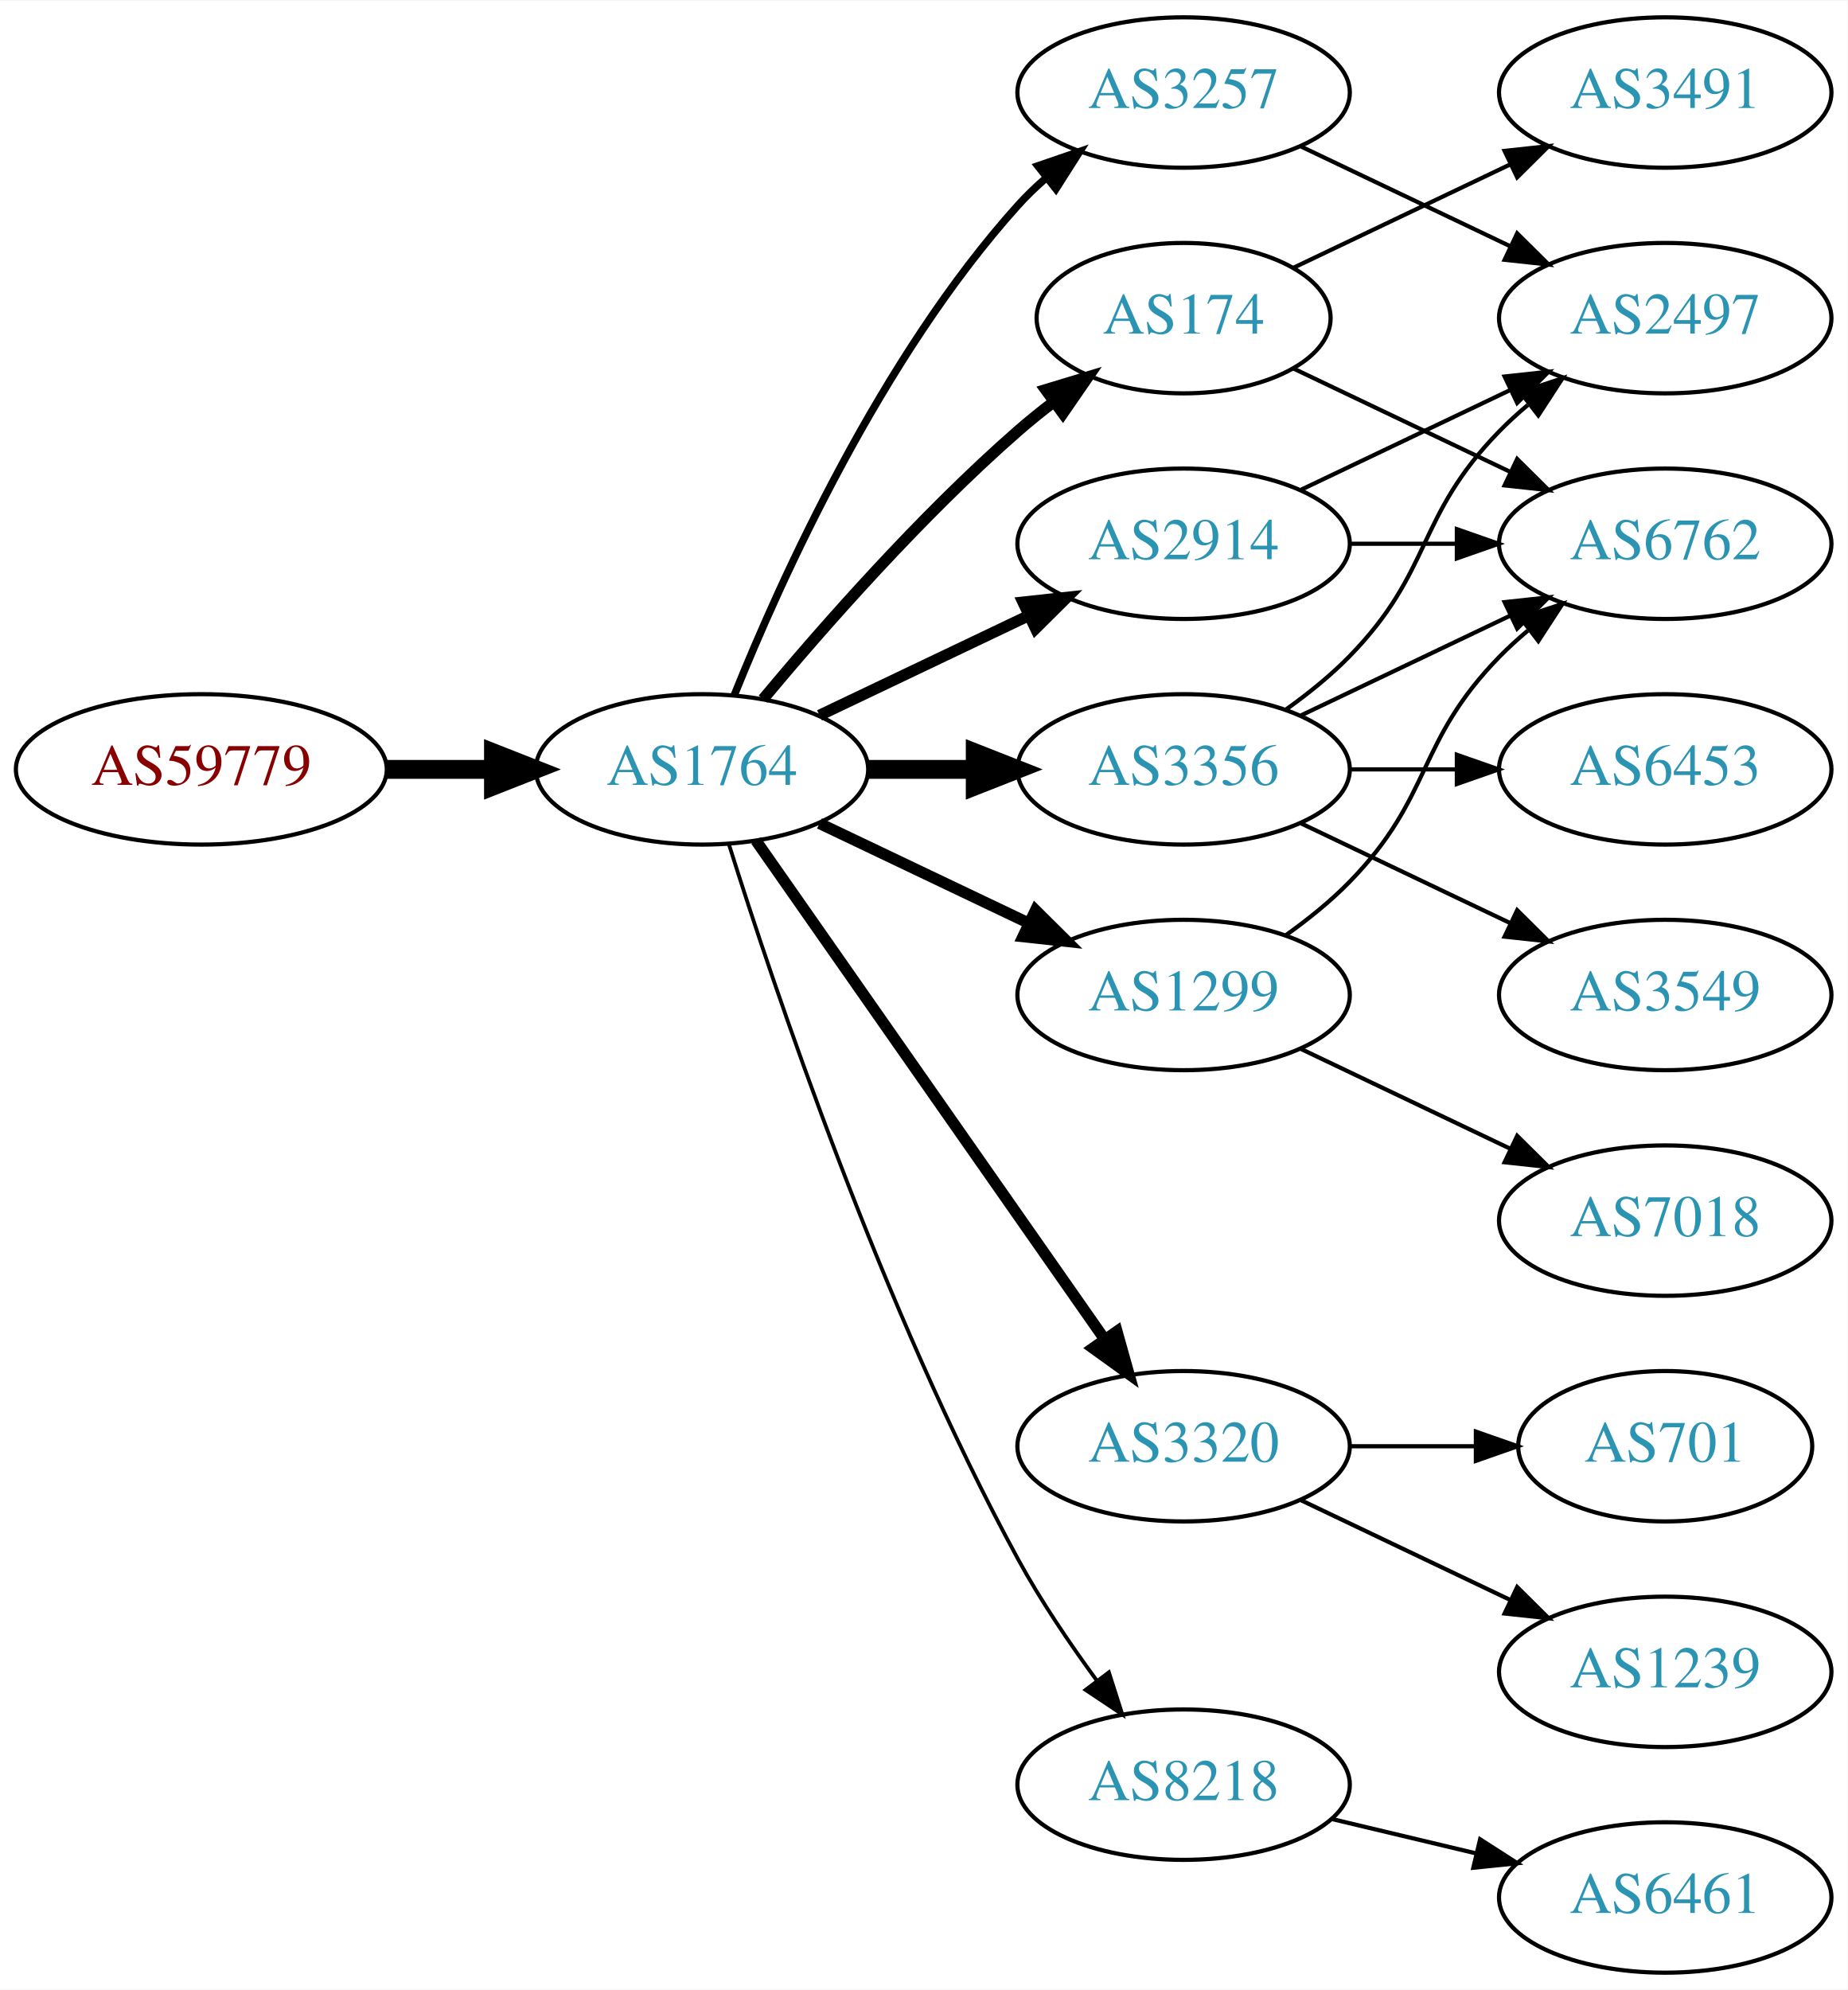
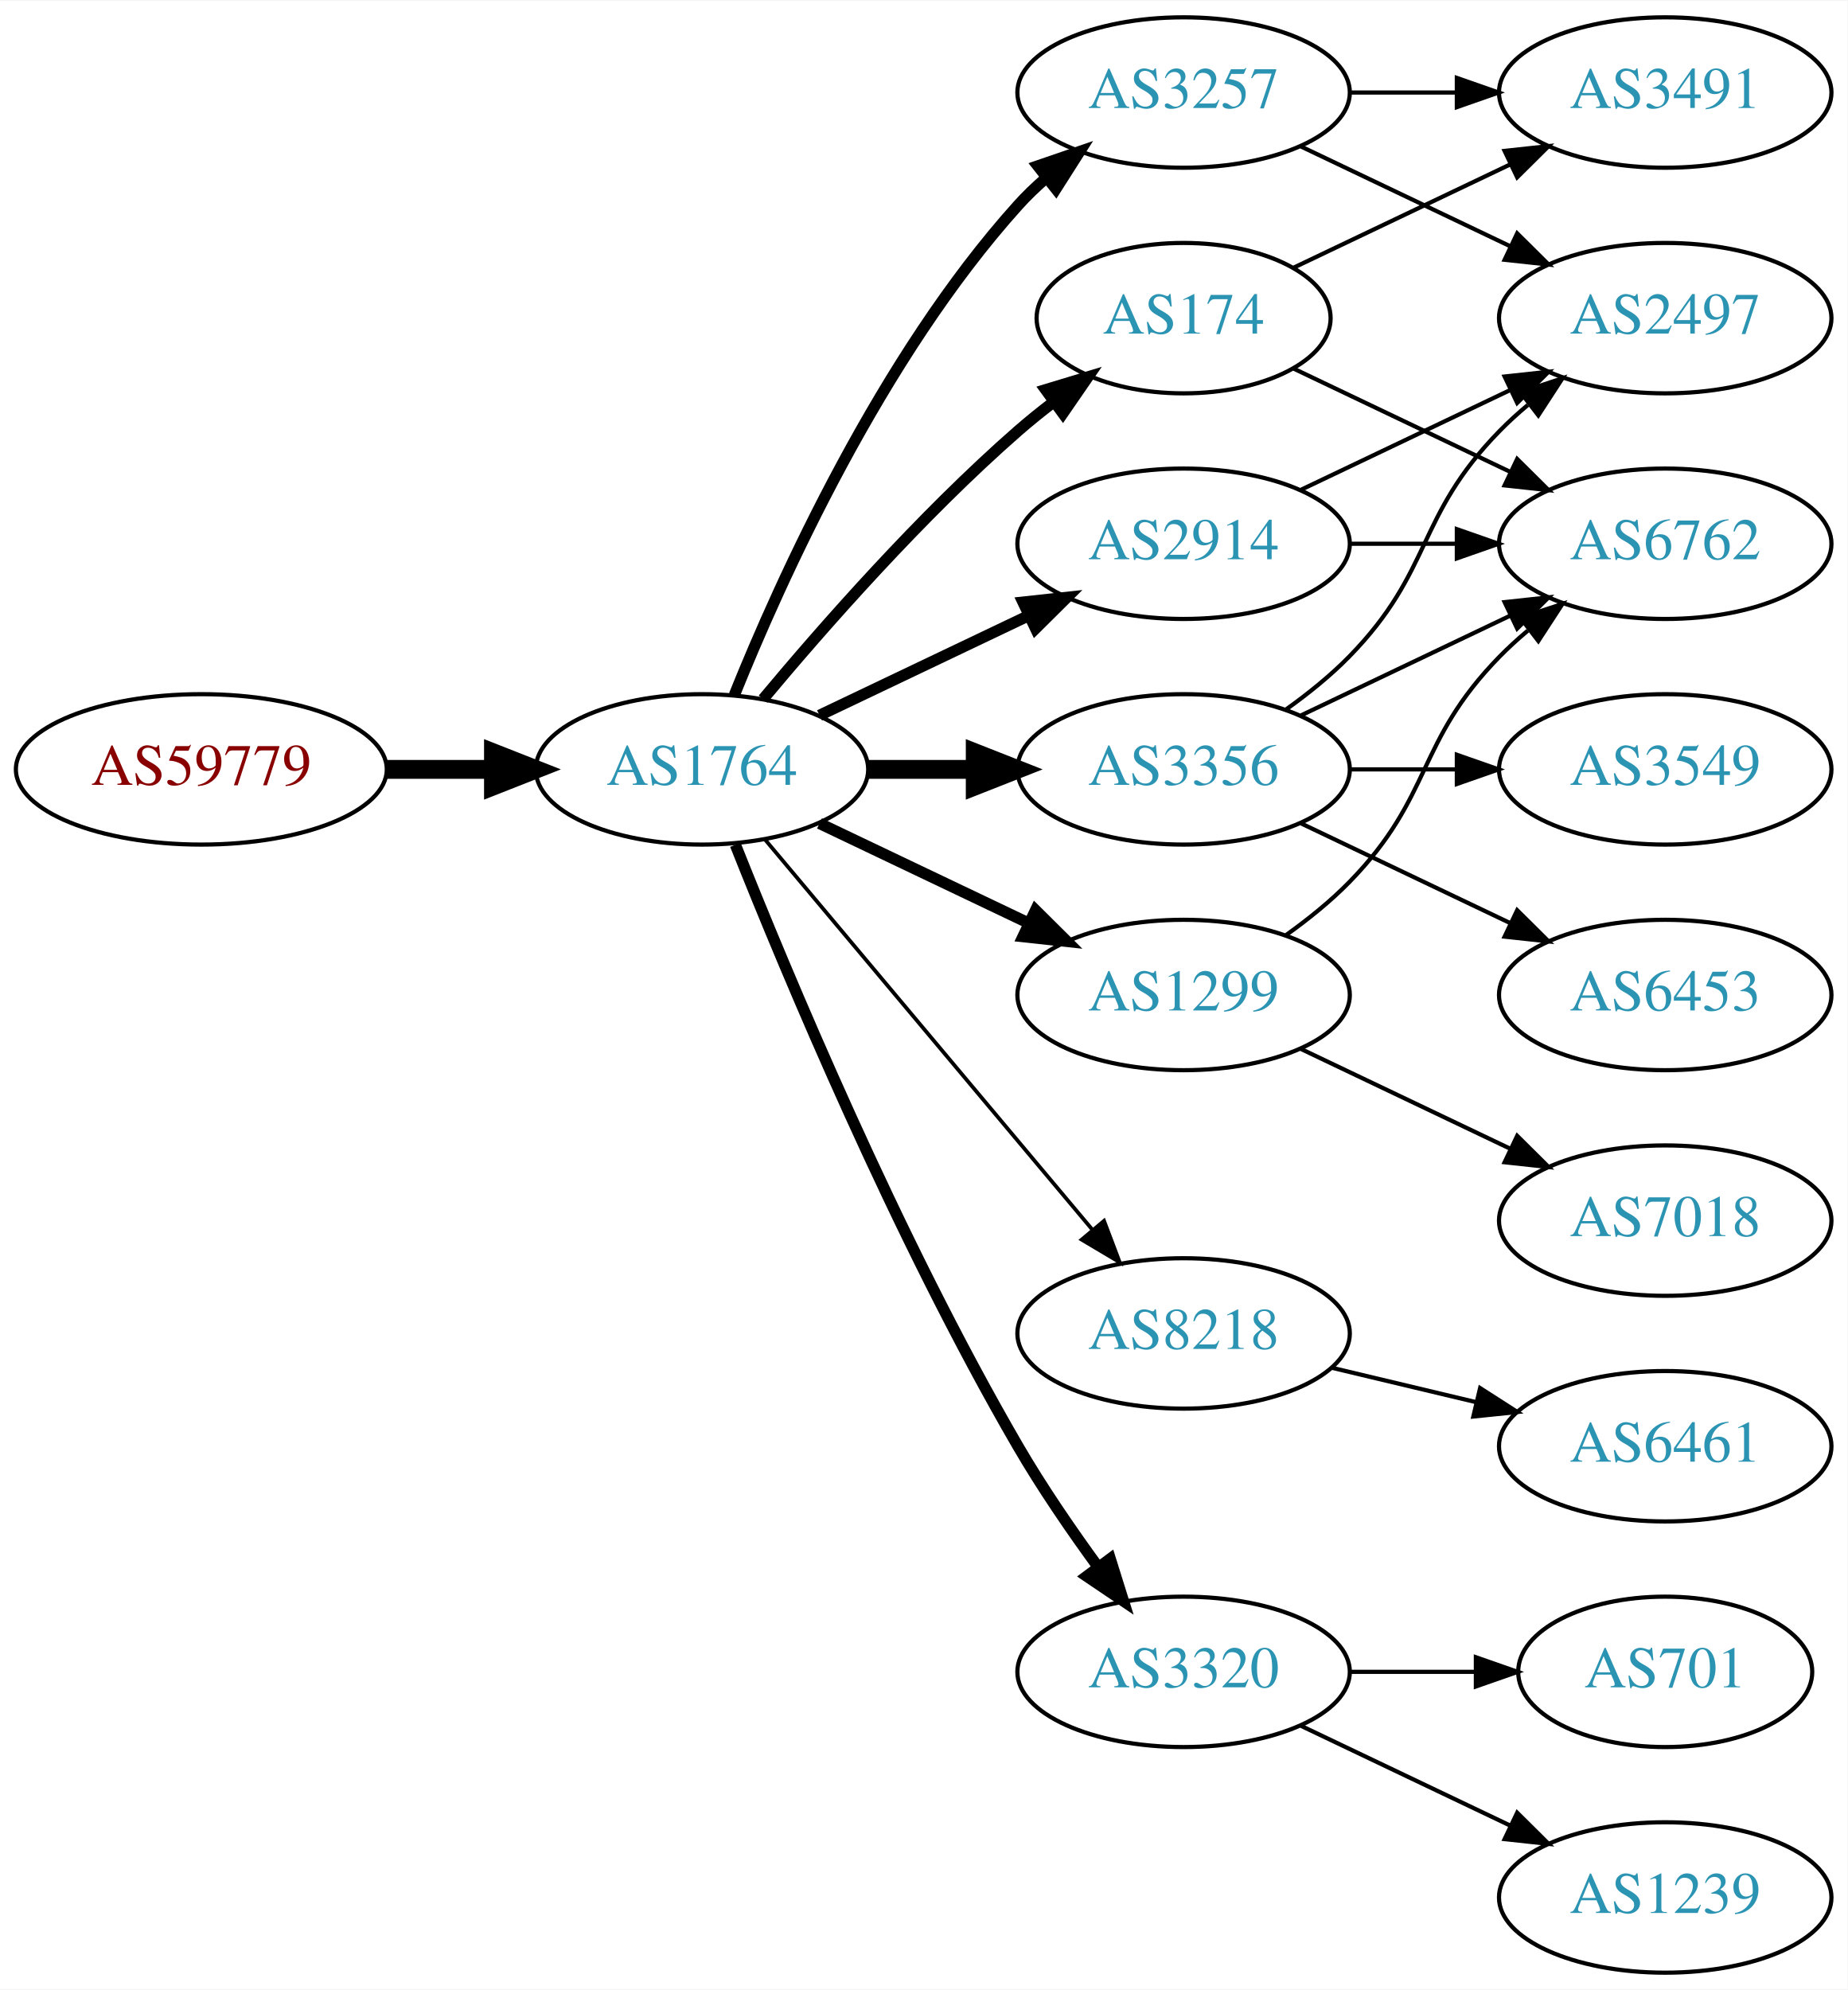
<svg xmlns="http://www.w3.org/2000/svg" xmlns:xlink="http://www.w3.org/1999/xlink" width="442pt" height="476pt" viewBox="0.00 0.00 442.27 476.00">
  <g id="graph0" class="graph" transform="scale(1 1) rotate(0) translate(4 472)">
    <polygon fill="white" stroke="none" points="-4,4 -4,-472 438.271,-472 438.271,4 -4,4" />
    <g id="node1" class="node">
      <g id="a_node1">
        <a xlink:href="/asn/59779" xlink:title="AS59779 ~ Ixolit GmbH [AT]">
          <ellipse fill="#ffffff" stroke="black" cx="44.196" cy="-288" rx="44.393" ry="18" />
          <text text-anchor="middle" x="44.196" y="-284.3" font-family="Times,serif" font-size="14.00" fill="#880000">AS59779</text>
        </a>
      </g>
    </g>
    <g id="node2" class="node">
      <g id="a_node2">
        <a xlink:href="/asn/1764" xlink:title="AS1764 ~ NEXTLAYER-AS [AT]">
          <ellipse fill="#ffffff" stroke="black" cx="164.039" cy="-288" rx="39.794" ry="18" />
          <text text-anchor="middle" x="164.039" y="-284.3" font-family="Times,serif" font-size="14.00" fill="#2c94b3">AS1764</text>
        </a>
      </g>
    </g>
    <g id="edge1" class="edge">
      <path fill="none" stroke="black" stroke-width="4.5" d="M88.407,-288C96.72,-288 105.482,-288 113.965,-288" />
      <polygon fill="black" stroke="black" stroke-width="4.5" points="114.123,-291.938 124.123,-288 114.123,-284.063 114.123,-291.938" />
    </g>
    <g id="node3" class="node">
      <g id="a_node3">
        <a xlink:href="/asn/174" xlink:title="AS174 ~ Cogent Communications [US]">
          <ellipse fill="#ffffff" stroke="black" cx="279.332" cy="-396" rx="35.194" ry="18" />
          <text text-anchor="middle" x="279.332" y="-392.3" font-family="Times,serif" font-size="14.00" fill="#2c94b3">AS174</text>
        </a>
      </g>
    </g>
    <g id="edge2" class="edge">
      <path fill="none" stroke="black" stroke-width="2.7" d="M178.669,-304.817C192.951,-321.929 216.498,-348.745 239.685,-369 242.355,-371.332 245.228,-373.648 248.158,-375.886" />
      <polygon fill="black" stroke="black" stroke-width="2.7" points="246.309,-378.87 256.449,-381.939 250.436,-373.216 246.309,-378.87" />
    </g>
    <g id="node4" class="node">
      <g id="a_node4">
+         <a xlink:href="/asn/8218" xlink:title="AS8218 ~ legacy Neotelecoms [FR]">
+           <ellipse fill="#ffffff" stroke="black" cx="279.332" cy="-153" rx="39.794" ry="18" />
+           <text text-anchor="middle" x="279.332" y="-149.3" font-family="Times,serif" font-size="14.00" fill="#2c94b3">AS8218</text>
+         </a>
+       </g>
+     </g>
+     <g id="edge3" class="edge">
+       <path fill="none" stroke="black" stroke-width="0.9" d="M179.158,-271.175C198.833,-247.731 234.637,-205.066 257.415,-177.924" />
+       <polygon fill="black" stroke="black" stroke-width="0.9" points="260.287,-179.947 264.034,-170.037 254.925,-175.447 260.287,-179.947" />
+     </g>
+     <g id="node5" class="node">
+       <g id="a_node5">
        <a xlink:href="/asn/3356" xlink:title="AS3356 ~ Level 3 Parent, LLC [US]">
          <ellipse fill="#ffffff" stroke="black" cx="279.332" cy="-288" rx="39.794" ry="18" />
          <text text-anchor="middle" x="279.332" y="-284.3" font-family="Times,serif" font-size="14.00" fill="#2c94b3">AS3356</text>
        </a>
      </g>
    </g>
-     <g id="edge3" class="edge">
+     <g id="edge4" class="edge">
      <path fill="none" stroke="black" stroke-width="4.5" d="M203.711,-288C211.914,-288 220.678,-288 229.21,-288" />
      <polygon fill="black" stroke="black" stroke-width="4.5" points="229.449,-291.938 239.449,-288 229.449,-284.063 229.449,-291.938" />
    </g>
-     <g id="node5" class="node">
-       <g id="a_node5">
-         <a xlink:href="/asn/3320" xlink:title="AS3320 ~ DTAG [DE]">
-           <ellipse fill="#ffffff" stroke="black" cx="279.332" cy="-126" rx="39.794" ry="18" />
-           <text text-anchor="middle" x="279.332" y="-122.3" font-family="Times,serif" font-size="14.00" fill="#2c94b3">AS3320</text>
-         </a>
-       </g>
-     </g>
-     <g id="edge4" class="edge">
-       <path fill="none" stroke="black" stroke-width="2.7" d="M176.949,-270.969C196.871,-242.483 237.06,-185.015 260.41,-151.626" />
-       <polygon fill="black" stroke="black" stroke-width="2.7" points="263.377,-153.491 266.24,-143.29 257.641,-149.479 263.377,-153.491" />
-     </g>
    <g id="node6" class="node">
      <g id="a_node6">
+         <a xlink:href="/asn/2914" xlink:title="AS2914 ~ NTT America, Inc. [US]">
+           <ellipse fill="#ffffff" stroke="black" cx="279.332" cy="-342" rx="39.794" ry="18" />
+           <text text-anchor="middle" x="279.332" y="-338.3" font-family="Times,serif" font-size="14.00" fill="#2c94b3">AS2914</text>
+         </a>
+       </g>
+     </g>
+     <g id="edge5" class="edge">
+       <path fill="none" stroke="black" stroke-width="2.7" d="M192.175,-300.934C207.169,-308.081 225.99,-317.052 242.213,-324.785" />
+       <polygon fill="black" stroke="black" stroke-width="2.7" points="240.884,-328.028 251.417,-329.171 243.895,-321.709 240.884,-328.028" />
+     </g>
+     <g id="node7" class="node">
+       <g id="a_node7">
+         <a xlink:href="/asn/3257" xlink:title="AS3257 ~ GTT [DE]">
+           <ellipse fill="#ffffff" stroke="black" cx="279.332" cy="-450" rx="39.794" ry="18" />
+           <text text-anchor="middle" x="279.332" y="-446.3" font-family="Times,serif" font-size="14.00" fill="#2c94b3">AS3257</text>
+         </a>
+       </g>
+     </g>
+     <g id="edge6" class="edge">
+       <path fill="none" stroke="black" stroke-width="2.7" d="M171.786,-305.787C182.837,-333.243 206.891,-386.578 239.685,-423 241.688,-425.224 243.906,-427.363 246.239,-429.397" />
+       <polygon fill="black" stroke="black" stroke-width="2.7" points="244.437,-432.433 254.458,-435.873 248.769,-426.935 244.437,-432.433" />
+     </g>
+     <g id="node8" class="node">
+       <g id="a_node8">
        <a xlink:href="/asn/1299" xlink:title="AS1299 ~ Telia Carrier [EU]">
          <ellipse fill="#ffffff" stroke="black" cx="279.332" cy="-234" rx="39.794" ry="18" />
          <text text-anchor="middle" x="279.332" y="-230.3" font-family="Times,serif" font-size="14.00" fill="#2c94b3">AS1299</text>
        </a>
      </g>
    </g>
-     <g id="edge5" class="edge">
+     <g id="edge7" class="edge">
      <path fill="none" stroke="black" stroke-width="2.7" d="M192.175,-275.066C207.169,-267.919 225.99,-258.948 242.213,-251.215" />
      <polygon fill="black" stroke="black" stroke-width="2.7" points="243.895,-254.291 251.417,-246.829 240.884,-247.972 243.895,-254.291" />
    </g>
-     <g id="node7" class="node">
-       <g id="a_node7">
-         <a xlink:href="/asn/8218" xlink:title="AS8218 ~ legacy Neotelecoms [FR]">
-           <ellipse fill="#ffffff" stroke="black" cx="279.332" cy="-45" rx="39.794" ry="18" />
-           <text text-anchor="middle" x="279.332" y="-41.3" font-family="Times,serif" font-size="14.00" fill="#2c94b3">AS8218</text>
-         </a>
-       </g>
-     </g>
-     <g id="edge6" class="edge">
-       <path fill="none" stroke="black" stroke-width="0.9" d="M170.46,-270.159C181.231,-235.854 207.122,-158.797 239.685,-99 245.117,-89.026 252.091,-78.731 258.617,-69.84" />
-       <polygon fill="black" stroke="black" stroke-width="0.9" points="261.45,-71.895 264.67,-61.802 255.858,-67.684 261.45,-71.895" />
-     </g>
-     <g id="node8" class="node">
-       <g id="a_node8">
-         <a xlink:href="/asn/2914" xlink:title="AS2914 ~ NTT America, Inc. [US]">
-           <ellipse fill="#ffffff" stroke="black" cx="279.332" cy="-342" rx="39.794" ry="18" />
-           <text text-anchor="middle" x="279.332" y="-338.3" font-family="Times,serif" font-size="14.00" fill="#2c94b3">AS2914</text>
-         </a>
-       </g>
-     </g>
-     <g id="edge7" class="edge">
-       <path fill="none" stroke="black" stroke-width="2.7" d="M192.175,-300.934C207.169,-308.081 225.99,-317.052 242.213,-324.785" />
-       <polygon fill="black" stroke="black" stroke-width="2.7" points="240.884,-328.028 251.417,-329.171 243.895,-321.709 240.884,-328.028" />
-     </g>
    <g id="node9" class="node">
      <g id="a_node9">
-         <a xlink:href="/asn/3257" xlink:title="AS3257 ~ GTT [DE]">
-           <ellipse fill="#ffffff" stroke="black" cx="279.332" cy="-450" rx="39.794" ry="18" />
-           <text text-anchor="middle" x="279.332" y="-446.3" font-family="Times,serif" font-size="14.00" fill="#2c94b3">AS3257</text>
+         <a xlink:href="/asn/3320" xlink:title="AS3320 ~ DTAG [DE]">
+           <ellipse fill="#ffffff" stroke="black" cx="279.332" cy="-72" rx="39.794" ry="18" />
+           <text text-anchor="middle" x="279.332" y="-68.3" font-family="Times,serif" font-size="14.00" fill="#2c94b3">AS3320</text>
        </a>
      </g>
    </g>
    <g id="edge8" class="edge">
-       <path fill="none" stroke="black" stroke-width="1.8" d="M171.786,-305.787C182.837,-333.243 206.891,-386.578 239.685,-423 241.688,-425.224 243.906,-427.363 246.239,-429.397" />
-       <polygon fill="black" stroke="black" stroke-width="1.8" points="244.437,-432.433 254.458,-435.873 248.769,-426.935 244.437,-432.433" />
+       <path fill="none" stroke="black" stroke-width="2.7" d="M172.042,-269.949C184.169,-239.43 210.587,-176.067 239.685,-126 245.392,-116.181 252.43,-105.922 258.929,-97.016" />
+       <polygon fill="black" stroke="black" stroke-width="2.7" points="261.77,-99.061 264.934,-88.95 256.155,-94.881 261.77,-99.061" />
+     </g>
+     <g id="node10" class="node">
+       <g id="a_node10">
+         <a xlink:href="/asn/3491" xlink:title="AS3491 ~ PCCW Global, Inc. [US]">
+           <ellipse fill="#ffffff" stroke="black" cx="394.625" cy="-450" rx="39.794" ry="18" />
+           <text text-anchor="middle" x="394.625" y="-446.3" font-family="Times,serif" font-size="14.00" fill="#2c94b3">AS3491</text>
+         </a>
+       </g>
+     </g>
+     <g id="edge9" class="edge">
+       <path fill="none" stroke="black" d="M305.757,-408.119C321.059,-415.413 340.783,-424.814 357.665,-432.86" />
+       <polygon fill="black" stroke="black" points="356.172,-436.026 366.705,-437.169 359.184,-429.707 356.172,-436.026" />
    </g>
    <g id="node11" class="node">
      <g id="a_node11">
        <a xlink:href="/asn/6762" xlink:title="AS6762 ~ TELECOM ITALIA SPARKLE S.p.A. [IT]">
          <ellipse fill="#ffffff" stroke="black" cx="394.625" cy="-342" rx="39.794" ry="18" />
          <text text-anchor="middle" x="394.625" y="-338.3" font-family="Times,serif" font-size="14.00" fill="#2c94b3">AS6762</text>
        </a>
      </g>
    </g>
-     <g id="edge13" class="edge">
+     <g id="edge10" class="edge">
      <path fill="none" stroke="black" d="M305.757,-383.881C321.059,-376.587 340.783,-367.186 357.665,-359.14" />
      <polygon fill="black" stroke="black" points="359.184,-362.293 366.705,-354.831 356.172,-355.974 359.184,-362.293" />
    </g>
+     <g id="node12" class="node">
+       <g id="a_node12">
+         <a xlink:href="/asn/6461" xlink:title="AS6461 ~ Zayo Bandwidth [US]">
+           <ellipse fill="#ffffff" stroke="black" cx="394.625" cy="-126" rx="39.794" ry="18" />
+           <text text-anchor="middle" x="394.625" y="-122.3" font-family="Times,serif" font-size="14.00" fill="#2c94b3">AS6461</text>
+         </a>
+       </g>
+     </g>
+     <g id="edge11" class="edge">
+       <path fill="none" stroke="black" d="M314.939,-144.752C325.81,-142.162 337.964,-139.265 349.407,-136.538" />
+       <polygon fill="black" stroke="black" points="350.313,-139.92 359.229,-134.197 348.69,-133.111 350.313,-139.92" />
+     </g>
+     <g id="edge12" class="edge">
+       <path fill="none" stroke="black" d="M307.468,-300.934C322.462,-308.081 341.283,-317.052 357.506,-324.785" />
+       <polygon fill="black" stroke="black" points="356.177,-328.028 366.71,-329.171 359.188,-321.709 356.177,-328.028" />
+     </g>
+     <g id="node13" class="node">
+       <g id="a_node13">
+         <a xlink:href="/asn/6453" xlink:title="AS6453 ~ TATA COMMUNICATIONS (AMERICA) INC [US]">
+           <ellipse fill="#ffffff" stroke="black" cx="394.625" cy="-234" rx="39.794" ry="18" />
+           <text text-anchor="middle" x="394.625" y="-230.3" font-family="Times,serif" font-size="14.00" fill="#2c94b3">AS6453</text>
+         </a>
+       </g>
+     </g>
+     <g id="edge13" class="edge">
+       <path fill="none" stroke="black" d="M307.468,-275.066C322.462,-267.919 341.283,-258.948 357.506,-251.215" />
+       <polygon fill="black" stroke="black" points="359.188,-254.291 366.71,-246.829 356.177,-247.972 359.188,-254.291" />
+     </g>
    <g id="node14" class="node">
      <g id="a_node14">
-         <a xlink:href="/asn/3491" xlink:title="AS3491 ~ PCCW Global, Inc. [US]">
-           <ellipse fill="#ffffff" stroke="black" cx="394.625" cy="-450" rx="39.794" ry="18" />
-           <text text-anchor="middle" x="394.625" y="-446.3" font-family="Times,serif" font-size="14.00" fill="#2c94b3">AS3491</text>
+         <a xlink:href="/asn/3549" xlink:title="AS3549 ~ Level 3 Parent, LLC [US]">
+           <ellipse fill="#ffffff" stroke="black" cx="394.625" cy="-288" rx="39.794" ry="18" />
+           <text text-anchor="middle" x="394.625" y="-284.3" font-family="Times,serif" font-size="14.00" fill="#2c94b3">AS3549</text>
        </a>
      </g>
    </g>
    <g id="edge14" class="edge">
-       <path fill="none" stroke="black" d="M305.757,-408.119C321.059,-415.413 340.783,-424.814 357.665,-432.86" />
-       <polygon fill="black" stroke="black" points="356.172,-436.026 366.705,-437.169 359.184,-429.707 356.172,-436.026" />
-     </g>
-     <g id="node10" class="node">
-       <g id="a_node10">
+       <path fill="none" stroke="black" d="M319.004,-288C327.207,-288 335.971,-288 344.503,-288" />
+       <polygon fill="black" stroke="black" points="344.742,-291.5 354.742,-288 344.742,-284.5 344.742,-291.5" />
+     </g>
+     <g id="node15" class="node">
+       <g id="a_node15">
        <a xlink:href="/asn/2497" xlink:title="AS2497 ~ Internet Initiative Japan Inc. [JP]">
          <ellipse fill="#ffffff" stroke="black" cx="394.625" cy="-396" rx="39.794" ry="18" />
          <text text-anchor="middle" x="394.625" y="-392.3" font-family="Times,serif" font-size="14.00" fill="#2c94b3">AS2497</text>
        </a>
      </g>
    </g>
-     <g id="edge9" class="edge">
+     <g id="edge15" class="edge">
      <path fill="none" stroke="black" d="M303.926,-302.389C309.182,-306.148 314.513,-310.437 318.978,-315 339.151,-335.617 334.806,-348.383 354.978,-369 357.071,-371.139 359.354,-373.218 361.731,-375.21" />
      <polygon fill="black" stroke="black" points="359.974,-378.275 370.031,-381.611 364.249,-372.732 359.974,-378.275" />
    </g>
-     <g id="edge10" class="edge">
-       <path fill="none" stroke="black" d="M307.468,-300.934C322.462,-308.081 341.283,-317.052 357.506,-324.785" />
-       <polygon fill="black" stroke="black" points="356.177,-328.028 366.71,-329.171 359.188,-321.709 356.177,-328.028" />
-     </g>
-     <g id="node12" class="node">
-       <g id="a_node12">
-         <a xlink:href="/asn/6453" xlink:title="AS6453 ~ TATA COMMUNICATIONS (AMERICA) INC [US]">
-           <ellipse fill="#ffffff" stroke="black" cx="394.625" cy="-288" rx="39.794" ry="18" />
-           <text text-anchor="middle" x="394.625" y="-284.3" font-family="Times,serif" font-size="14.00" fill="#2c94b3">AS6453</text>
-         </a>
-       </g>
-     </g>
-     <g id="edge11" class="edge">
-       <path fill="none" stroke="black" d="M319.004,-288C327.207,-288 335.971,-288 344.503,-288" />
-       <polygon fill="black" stroke="black" points="344.742,-291.5 354.742,-288 344.742,-284.5 344.742,-291.5" />
-     </g>
-     <g id="node13" class="node">
-       <g id="a_node13">
-         <a xlink:href="/asn/3549" xlink:title="AS3549 ~ Level 3 Parent, LLC [US]">
-           <ellipse fill="#ffffff" stroke="black" cx="394.625" cy="-234" rx="39.794" ry="18" />
-           <text text-anchor="middle" x="394.625" y="-230.3" font-family="Times,serif" font-size="14.00" fill="#2c94b3">AS3549</text>
-         </a>
-       </g>
-     </g>
-     <g id="edge12" class="edge">
-       <path fill="none" stroke="black" d="M307.468,-275.066C322.462,-267.919 341.283,-258.948 357.506,-251.215" />
-       <polygon fill="black" stroke="black" points="359.188,-254.291 366.71,-246.829 356.177,-247.972 359.188,-254.291" />
-     </g>
-     <g id="node15" class="node">
-       <g id="a_node15">
-         <a xlink:href="/asn/1239" xlink:title="AS1239 ~ Sprint [US]">
-           <ellipse fill="#ffffff" stroke="black" cx="394.625" cy="-72" rx="39.794" ry="18" />
-           <text text-anchor="middle" x="394.625" y="-68.3" font-family="Times,serif" font-size="14.00" fill="#2c94b3">AS1239</text>
-         </a>
-       </g>
-     </g>
-     <g id="edge15" class="edge">
-       <path fill="none" stroke="black" d="M307.468,-113.066C322.462,-105.919 341.283,-96.948 357.506,-89.215" />
-       <polygon fill="black" stroke="black" points="359.188,-92.291 366.71,-84.829 356.177,-85.972 359.188,-92.291" />
+     <g id="edge17" class="edge">
+       <path fill="none" stroke="black" d="M319.004,-342C327.207,-342 335.971,-342 344.503,-342" />
+       <polygon fill="black" stroke="black" points="344.742,-345.5 354.742,-342 344.742,-338.5 344.742,-345.5" />
+     </g>
+     <g id="edge16" class="edge">
+       <path fill="none" stroke="black" d="M307.468,-354.934C322.462,-362.081 341.283,-371.052 357.506,-378.785" />
+       <polygon fill="black" stroke="black" points="356.177,-382.028 366.71,-383.171 359.188,-375.709 356.177,-382.028" />
+     </g>
+     <g id="edge21" class="edge">
+       <path fill="none" stroke="black" d="M319.004,-450C327.207,-450 335.971,-450 344.503,-450" />
+       <polygon fill="black" stroke="black" points="344.742,-453.5 354.742,-450 344.742,-446.5 344.742,-453.5" />
+     </g>
+     <g id="edge20" class="edge">
+       <path fill="none" stroke="black" d="M307.468,-437.066C322.462,-429.919 341.283,-420.948 357.506,-413.215" />
+       <polygon fill="black" stroke="black" points="359.188,-416.291 366.71,-408.829 356.177,-409.972 359.188,-416.291" />
+     </g>
+     <g id="edge19" class="edge">
+       <path fill="none" stroke="black" d="M303.926,-248.389C309.182,-252.148 314.513,-256.437 318.978,-261 339.151,-281.617 334.806,-294.383 354.978,-315 357.071,-317.139 359.354,-319.218 361.731,-321.21" />
+       <polygon fill="black" stroke="black" points="359.974,-324.275 370.031,-327.611 364.249,-318.732 359.974,-324.275" />
    </g>
    <g id="node16" class="node">
      <g id="a_node16">
-         <a xlink:href="/asn/701" xlink:title="AS701 ~ UUNET [US]">
-           <ellipse fill="#ffffff" stroke="black" cx="394.625" cy="-126" rx="35.194" ry="18" />
-           <text text-anchor="middle" x="394.625" y="-122.3" font-family="Times,serif" font-size="14.00" fill="#2c94b3">AS701</text>
-         </a>
-       </g>
-     </g>
-     <g id="edge16" class="edge">
-       <path fill="none" stroke="black" d="M319.004,-126C328.709,-126 339.2,-126 349.163,-126" />
-       <polygon fill="black" stroke="black" points="349.299,-129.5 359.299,-126 349.299,-122.5 349.299,-129.5" />
-     </g>
-     <g id="edge18" class="edge">
-       <path fill="none" stroke="black" d="M303.926,-248.389C309.182,-252.148 314.513,-256.437 318.978,-261 339.151,-281.617 334.806,-294.383 354.978,-315 357.071,-317.139 359.354,-319.218 361.731,-321.21" />
-       <polygon fill="black" stroke="black" points="359.974,-324.275 370.031,-327.611 364.249,-318.732 359.974,-324.275" />
-     </g>
-     <g id="node17" class="node">
-       <g id="a_node17">
        <a xlink:href="/asn/7018" xlink:title="AS7018 ~ AT&amp;T Services, Inc. [US]">
          <ellipse fill="#ffffff" stroke="black" cx="394.625" cy="-180" rx="39.794" ry="18" />
          <text text-anchor="middle" x="394.625" y="-176.3" font-family="Times,serif" font-size="14.00" fill="#2c94b3">AS7018</text>
        </a>
      </g>
    </g>
-     <g id="edge17" class="edge">
+     <g id="edge18" class="edge">
      <path fill="none" stroke="black" d="M307.468,-221.066C322.462,-213.919 341.283,-204.948 357.506,-197.215" />
      <polygon fill="black" stroke="black" points="359.188,-200.291 366.71,-192.829 356.177,-193.972 359.188,-200.291" />
    </g>
+     <g id="node17" class="node">
+       <g id="a_node17">
+         <a xlink:href="/asn/1239" xlink:title="AS1239 ~ Sprint [US]">
+           <ellipse fill="#ffffff" stroke="black" cx="394.625" cy="-18" rx="39.794" ry="18" />
+           <text text-anchor="middle" x="394.625" y="-14.3" font-family="Times,serif" font-size="14.00" fill="#2c94b3">AS1239</text>
+         </a>
+       </g>
+     </g>
+     <g id="edge22" class="edge">
+       <path fill="none" stroke="black" d="M307.468,-59.066C322.462,-51.919 341.283,-42.948 357.506,-35.215" />
+       <polygon fill="black" stroke="black" points="359.188,-38.291 366.71,-30.829 356.177,-31.972 359.188,-38.291" />
+     </g>
    <g id="node18" class="node">
      <g id="a_node18">
-         <a xlink:href="/asn/6461" xlink:title="AS6461 ~ Zayo Bandwidth [US]">
-           <ellipse fill="#ffffff" stroke="black" cx="394.625" cy="-18" rx="39.794" ry="18" />
-           <text text-anchor="middle" x="394.625" y="-14.3" font-family="Times,serif" font-size="14.00" fill="#2c94b3">AS6461</text>
-         </a>
-       </g>
-     </g>
-     <g id="edge19" class="edge">
-       <path fill="none" stroke="black" d="M314.939,-36.752C325.81,-34.162 337.964,-31.265 349.407,-28.538" />
-       <polygon fill="black" stroke="black" points="350.313,-31.92 359.229,-26.197 348.69,-25.111 350.313,-31.92" />
-     </g>
-     <g id="edge22" class="edge">
-       <path fill="none" stroke="black" d="M307.468,-354.934C322.462,-362.081 341.283,-371.052 357.506,-378.785" />
-       <polygon fill="black" stroke="black" points="356.177,-382.028 366.71,-383.171 359.188,-375.709 356.177,-382.028" />
-     </g>
-     <g id="edge21" class="edge">
-       <path fill="none" stroke="black" d="M319.004,-342C327.207,-342 335.971,-342 344.503,-342" />
-       <polygon fill="black" stroke="black" points="344.742,-345.5 354.742,-342 344.742,-338.5 344.742,-345.5" />
-     </g>
-     <g id="edge20" class="edge">
-       <path fill="none" stroke="black" d="M307.468,-437.066C322.462,-429.919 341.283,-420.948 357.506,-413.215" />
-       <polygon fill="black" stroke="black" points="359.188,-416.291 366.71,-408.829 356.177,-409.972 359.188,-416.291" />
+         <a xlink:href="/asn/701" xlink:title="AS701 ~ UUNET [US]">
+           <ellipse fill="#ffffff" stroke="black" cx="394.625" cy="-72" rx="35.194" ry="18" />
+           <text text-anchor="middle" x="394.625" y="-68.3" font-family="Times,serif" font-size="14.00" fill="#2c94b3">AS701</text>
+         </a>
+       </g>
+     </g>
+     <g id="edge23" class="edge">
+       <path fill="none" stroke="black" d="M319.004,-72C328.709,-72 339.2,-72 349.163,-72" />
+       <polygon fill="black" stroke="black" points="349.299,-75.5 359.299,-72 349.299,-68.5 349.299,-75.5" />
    </g>
  </g>
</svg>
